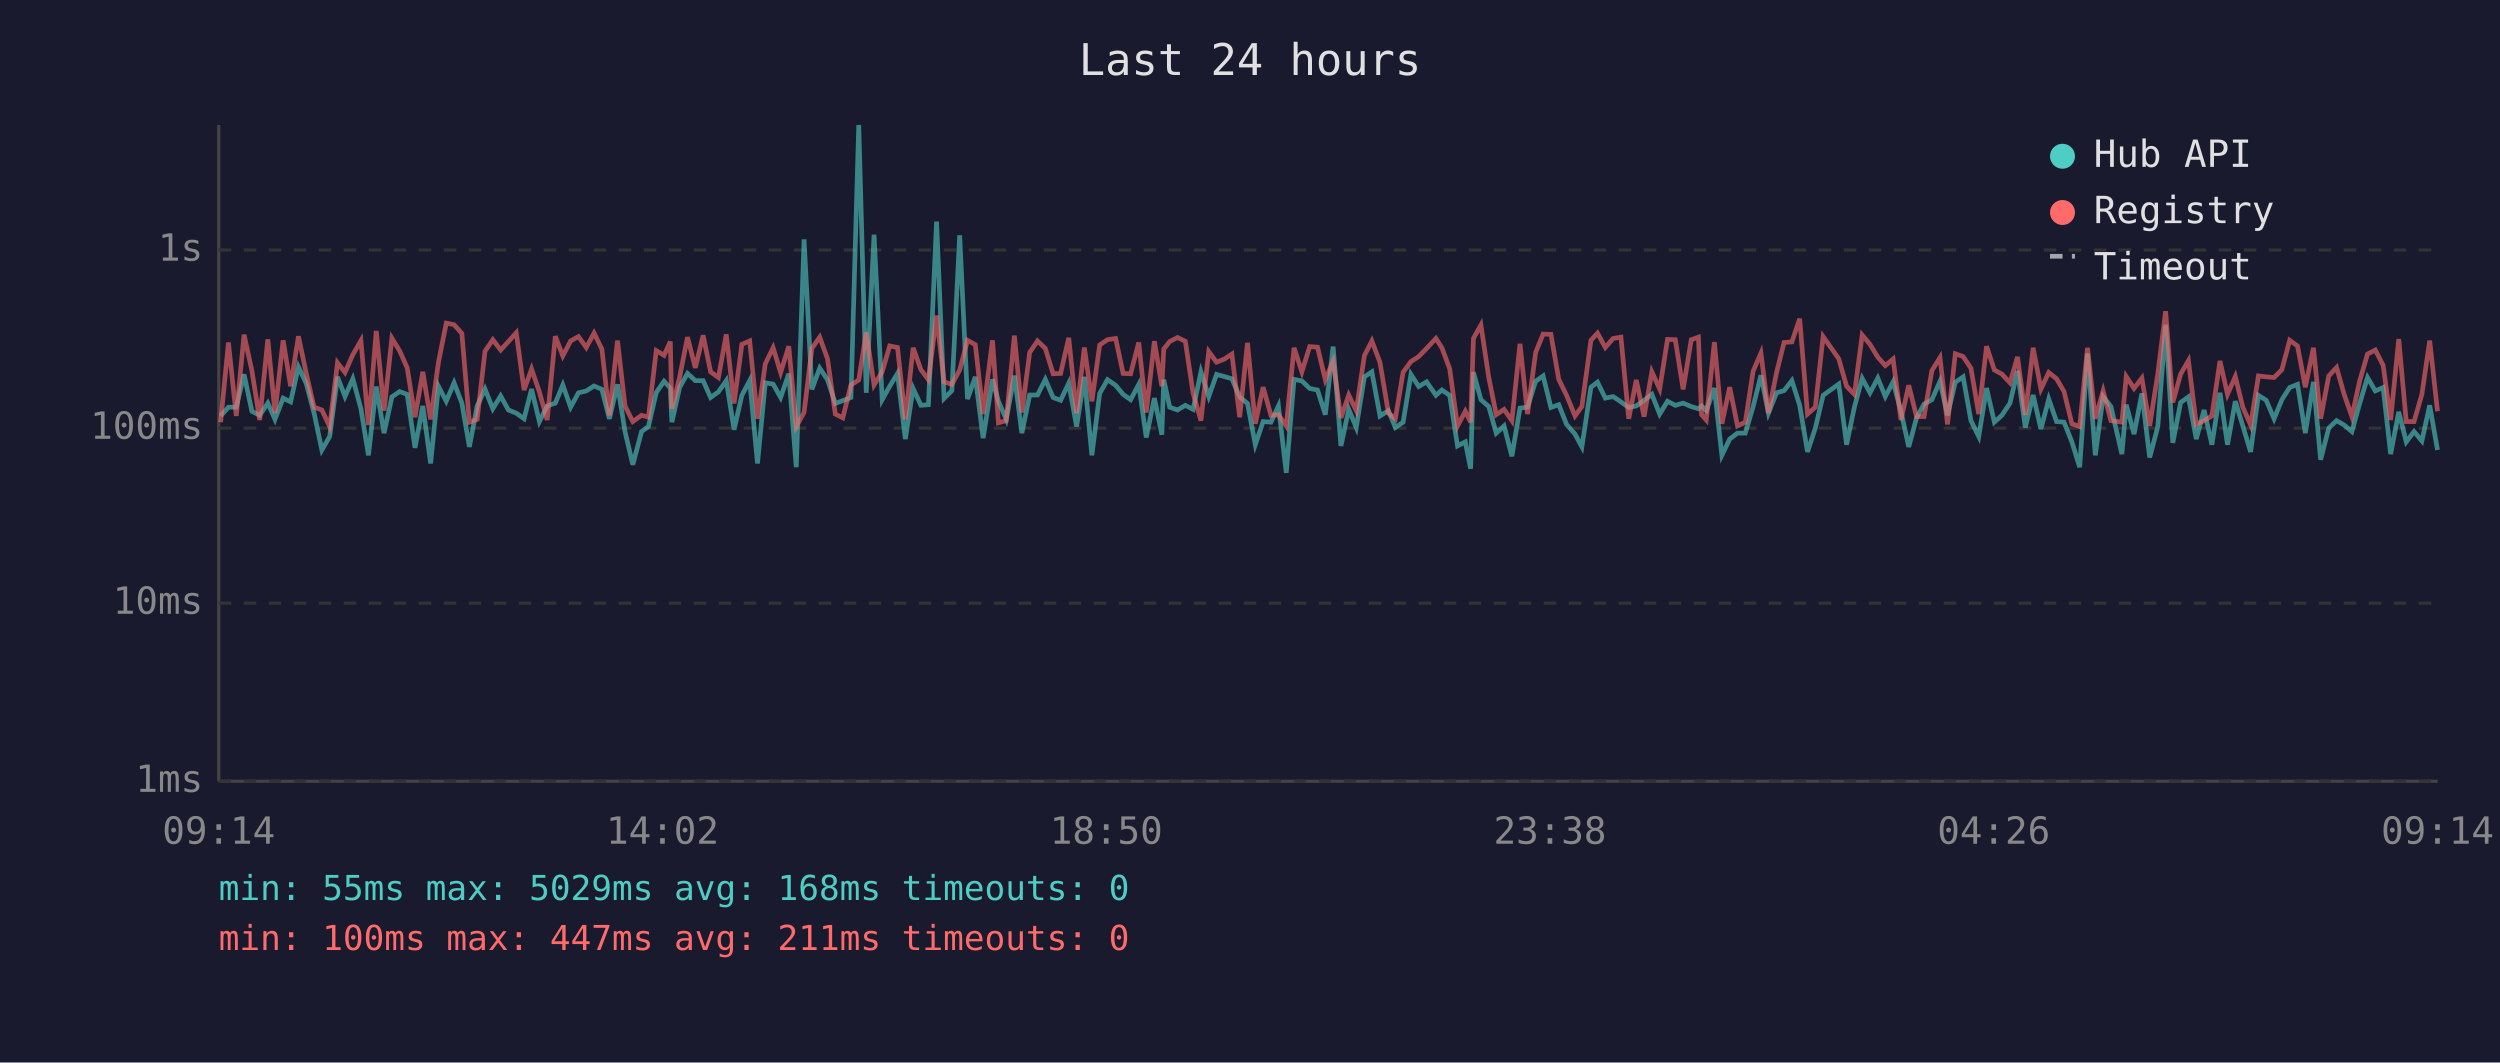
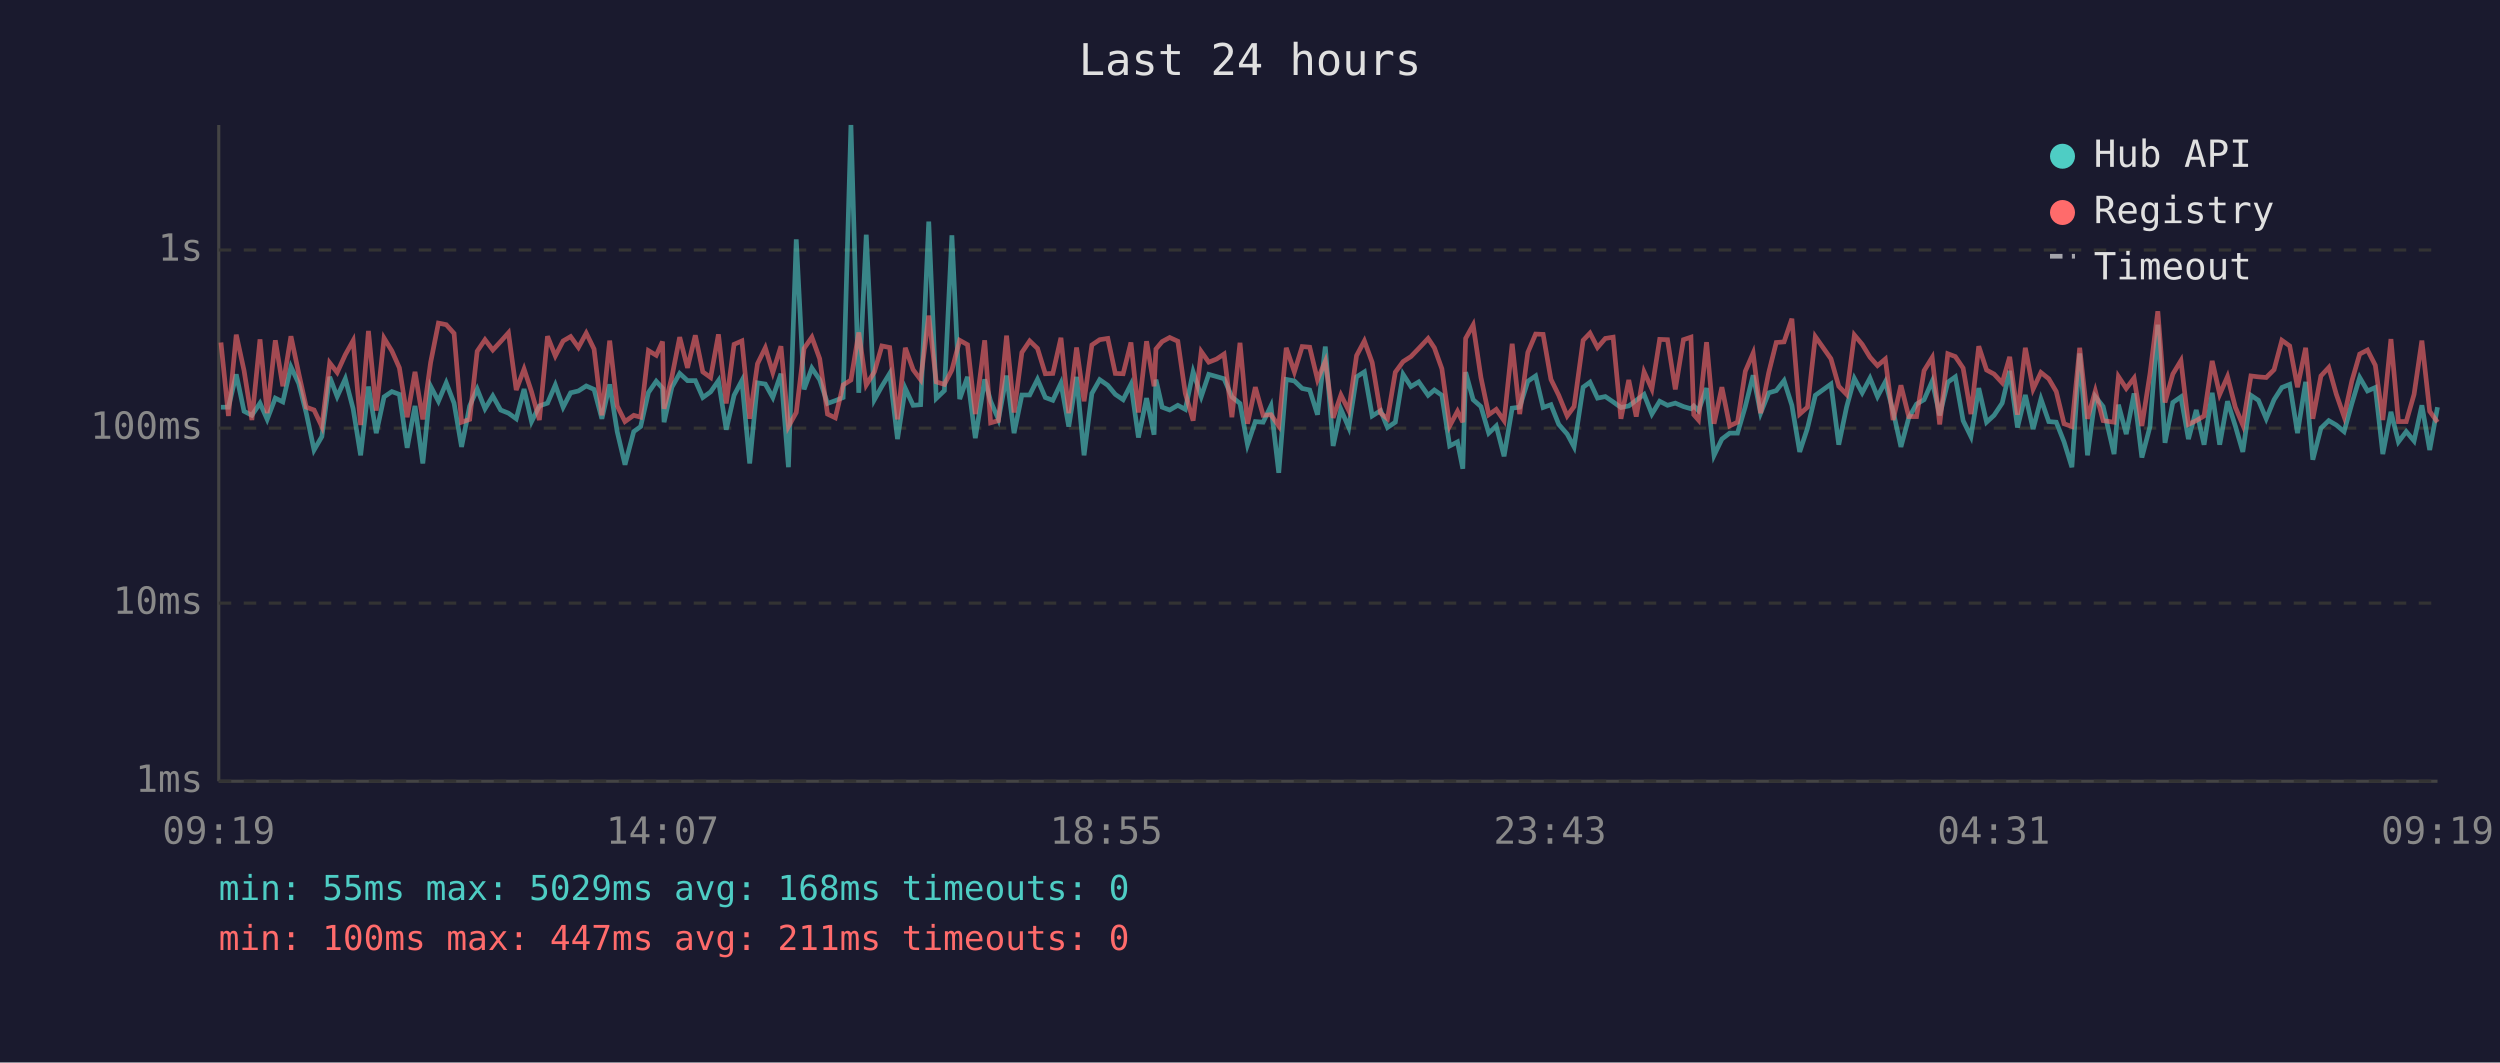
<svg xmlns="http://www.w3.org/2000/svg" viewBox="0 0 800 340" font-family="monospace" font-size="12">
  <rect width="800" height="340" fill="#1a1a2e" />
  <text x="400" y="24" fill="#e0e0e0" font-size="14" text-anchor="middle">Last 24 hours</text>
  <line x1="70" y1="40" x2="70" y2="250" stroke="#444" stroke-width="1" />
  <line x1="70" y1="250" x2="780" y2="250" stroke="#444" stroke-width="1" />
  <line x1="70" y1="250" x2="780" y2="250" stroke="#333" stroke-width="1" stroke-dasharray="4" />
  <text x="65" y="250" fill="#888" text-anchor="end" dominant-baseline="middle">1ms</text>
  <line x1="70" y1="193" x2="780" y2="193" stroke="#333" stroke-width="1" stroke-dasharray="4" />
  <text x="65" y="193" fill="#888" text-anchor="end" dominant-baseline="middle">10ms</text>
  <line x1="70" y1="137" x2="780" y2="137" stroke="#333" stroke-width="1" stroke-dasharray="4" />
  <text x="65" y="137" fill="#888" text-anchor="end" dominant-baseline="middle">100ms</text>
  <line x1="70" y1="80" x2="780" y2="80" stroke="#333" stroke-width="1" stroke-dasharray="4" />
  <text x="65" y="80" fill="#888" text-anchor="end" dominant-baseline="middle">1s</text>
-   <text x="70" y="270" fill="#888" text-anchor="middle">09:14</text>
-   <text x="212" y="270" fill="#888" text-anchor="middle">14:02</text>
-   <text x="354" y="270" fill="#888" text-anchor="middle">18:50</text>
-   <text x="496" y="270" fill="#888" text-anchor="middle">23:38</text>
-   <text x="638" y="270" fill="#888" text-anchor="middle">04:26</text>
-   <text x="780" y="270" fill="#888" text-anchor="middle">09:14</text>
-   <polyline points="70.6,133.1 73.1,130.3 75.6,130.3 78.1,119.8 80.6,131.6 83.1,132.9 85.7,129.0 88.0,134.2 90.6,127.4 93.0,128.6 95.5,117.4 98.0,122.7 100.5,132.2 103.0,144.0 105.5,139.7 108.0,120.6 110.4,126.9 112.9,121.2 115.5,130.8 117.9,145.7 120.4,123.7 122.9,138.6 125.4,127.0 127.9,125.3 130.3,126.2 132.8,143.3 135.3,129.9 137.8,148.3 140.3,123.6 142.8,128.4 145.3,122.5 147.8,129.0 150.2,143.0 152.7,129.9 155.2,124.5 157.7,130.8 160.2,126.7 162.7,131.2 165.2,132.2 167.7,134.0 170.1,124.5 172.6,134.9 175.1,129.9 177.7,129.0 180.1,123.2 182.6,130.3 185.1,125.7 187.6,125.1 190.1,123.5 192.6,124.6 195.0,134.0 197.6,123.0 200.0,138.1 202.5,148.7 205.3,138.1 207.5,136.5 210.0,125.6 212.5,122.0 214.5,124.2 215.0,135.1 217.5,123.9 220.0,119.5 222.5,121.8 225.0,121.8 227.4,127.2 229.9,125.4 232.4,121.8 234.9,137.5 237.4,126.5 239.9,121.8 242.4,148.3 244.9,122.5 247.4,122.9 249.8,127.2 252.4,119.6 254.8,149.5 257.3,76.6 259.8,124.6 262.3,117.8 264.8,121.5 267.3,129.1 269.7,128.2 272.3,127.2 274.8,40.0 277.2,125.7 279.7,75.1 282.3,127.9 284.7,123.6 287.2,119.5 289.7,140.5 292.2,124.3 294.7,129.7 297.1,129.5 299.7,70.9 302.1,127.5 304.6,125.0 307.1,75.3 309.6,127.7 312.1,120.6 314.6,140.2 317.6,121.4 319.5,128.4 322.0,134.2 324.6,120.2 327.0,138.6 329.5,126.4 332.0,126.4 334.5,121.4 337.0,127.2 339.4,128.1 342.0,122.6 344.5,136.5 347.0,120.6 349.4,145.7 351.9,125.9 354.4,121.5 357.0,123.3 359.4,126.2 361.8,127.9 364.4,123.0 366.8,140.0 369.4,127.4 371.8,139.1 372.4,121.5 374.3,130.3 376.8,131.2 379.3,129.7 381.8,131.0 384.3,119.0 386.8,126.9 389.3,119.8 391.8,120.5 394.2,121.2 396.7,127.0 399.2,129.1 401.7,142.3 404.2,134.9 406.7,135.1 409.1,129.9 411.6,151.3 414.1,121.4 416.6,121.9 419.1,124.3 421.6,124.8 424.1,132.7 426.6,110.9 429.1,142.7 431.6,131.0 434.0,136.8 436.6,120.6 439.0,119.0 441.6,133.1 444.3,131.4 446.5,136.8 449.0,135.1 451.5,119.8 454.0,123.7 456.5,122.2 459.5,126.5 461.4,124.8 463.9,126.5 466.4,142.7 468.9,141.4 470.6,150.0 471.5,119.1 473.9,127.9 476.4,130.1 478.8,138.6 481.3,136.3 483.8,146.0 486.4,130.6 488.8,130.3 491.4,122.0 493.8,120.3 496.3,130.4 498.8,129.5 501.3,135.8 504.0,138.9 506.2,143.0 509.1,123.9 511.2,122.3 513.7,127.4 516.2,126.9 518.7,128.6 521.2,130.4 523.6,129.9 526.1,128.1 528.6,126.2 531.1,132.5 533.6,128.4 536.1,129.7 538.6,129.0 541.2,130.1 543.5,130.8 544.5,129.9 546.0,131.4 548.6,124.2 551.0,145.7 553.5,140.5 556.0,138.6 558.5,138.6 561.0,130.1 563.5,120.1 565.9,132.2 568.5,125.7 570.9,125.0 573.4,121.8 575.9,129.7 578.4,144.6 580.9,137.0 583.4,126.5 588.4,122.9 590.9,142.3 593.4,130.3 595.9,121.1 598.4,125.7 600.9,121.0 603.3,126.9 605.8,122.2 608.3,131.6 610.8,143.0 613.3,133.7 615.7,129.3 618.2,127.9 620.8,122.0 623.2,132.9 625.7,122.3 628.2,120.6 630.7,134.6 633.2,139.7 635.7,124.2 638.2,135.1 640.6,132.9 643.2,129.0 645.6,118.7 648.1,136.8 650.6,126.4 653.1,137.3 655.6,127.7 658.1,134.9 660.5,135.1 663.0,141.4 665.5,149.5 668.0,113.1 670.5,145.7 673.0,126.9 675.5,130.1 679.0,145.3 680.4,129.5 682.9,138.9 685.4,125.9 687.9,146.4 690.5,136.5 693.0,103.9 695.3,141.7 697.8,128.8 700.3,127.0 702.8,140.5 705.3,131.2 707.8,142.3 710.4,125.7 712.8,142.3 715.3,128.4 717.7,136.3 720.2,144.6 722.7,126.5 725.2,128.1 727.7,134.0 730.2,127.9 732.7,124.0 735.2,123.0 737.7,138.6 740.3,122.2 742.6,147.1 745.2,137.0 747.7,134.6 750.1,136.0 752.6,138.1 755.1,129.1 757.6,120.8 760.1,125.1 762.6,124.0 765.0,145.3 767.6,131.8 770.0,141.4 772.5,138.1 775.0,141.1 777.5,129.7 780.0,144.0" fill="none" stroke="#4ecdc4" stroke-width="1.5" opacity="0.6" />
-   <polyline points="70.6,135.1 73.1,109.6 75.6,133.1 78.1,107.1 80.6,118.6 83.1,134.4 85.7,108.6 88.0,132.2 90.6,108.9 93.0,123.6 95.5,107.6 98.0,119.5 100.5,130.3 103.0,131.2 105.5,136.5 108.0,116.1 110.4,119.2 112.9,113.5 115.5,109.0 117.9,136.0 120.4,105.9 122.9,131.4 125.4,108.2 127.9,112.3 130.3,117.7 132.8,133.5 135.3,119.0 137.8,134.2 140.3,116.0 142.8,103.4 145.3,103.9 147.8,106.7 150.2,135.1 152.7,134.2 155.2,112.4 157.7,108.7 160.2,112.0 162.7,109.3 165.2,106.5 167.7,124.8 170.1,118.1 172.6,125.4 175.1,134.4 177.7,107.6 180.1,113.9 182.6,109.1 185.1,107.7 187.6,111.2 190.1,106.6 192.6,111.7 195.0,132.9 197.6,109.0 200.0,129.9 202.5,134.9 205.3,132.9 207.5,133.5 210.0,112.2 212.5,113.7 214.5,109.3 215.0,130.8 217.5,120.6 220.0,107.9 222.5,117.7 225.0,107.3 227.4,119.0 229.9,120.8 232.4,107.0 234.9,129.1 237.4,110.2 239.9,109.1 242.4,134.0 244.9,116.4 247.4,111.3 249.8,119.2 252.4,110.8 254.8,136.5 257.3,132.0 259.8,111.5 262.3,107.9 264.8,114.8 267.3,132.5 269.7,133.7 272.3,123.2 274.8,121.6 277.2,106.4 279.7,123.2 282.3,119.0 284.7,110.7 287.2,111.2 289.7,134.2 292.2,111.3 294.7,118.3 297.1,121.5 299.7,101.0 302.1,122.2 304.6,123.0 307.1,118.4 309.6,108.9 312.1,110.3 314.6,132.5 317.6,108.9 319.5,135.3 322.0,134.6 324.6,107.4 327.0,132.0 329.5,112.8 332.0,109.1 334.5,111.5 337.0,119.6 339.4,119.5 342.0,108.1 344.5,132.2 347.0,111.2 349.4,128.4 351.9,110.4 354.4,108.7 357.0,108.3 359.4,119.5 361.8,119.6 364.4,109.6 366.8,132.0 369.4,109.2 371.8,123.6 372.4,111.7 374.3,109.3 376.8,108.0 379.3,109.2 381.8,125.9 384.3,134.6 386.8,112.5 389.3,115.9 391.8,114.9 394.2,113.3 396.7,133.5 399.2,109.7 401.7,135.6 404.2,123.9 406.7,132.9 409.1,132.7 411.6,136.3 414.1,111.3 416.6,119.0 419.1,110.9 421.6,111.1 424.1,121.5 426.6,115.6 429.1,133.7 431.6,126.4 434.0,131.4 436.6,113.8 439.0,109.1 441.6,116.0 444.3,132.2 446.5,134.0 449.0,119.1 451.5,115.7 454.0,114.1 456.5,111.5 459.5,108.3 461.4,111.3 463.9,118.0 466.4,136.3 468.9,131.6 470.6,135.1 471.5,108.3 473.9,104.0 476.4,120.8 478.8,132.7 481.3,131.0 483.8,134.6 486.4,110.0 488.8,132.5 491.4,112.8 493.8,106.9 496.3,107.0 498.8,121.4 501.3,126.5 504.0,133.1 506.2,130.1 509.1,108.9 511.2,106.6 513.7,111.2 516.2,108.3 518.7,107.9 521.2,134.0 523.6,121.6 526.1,133.3 528.6,119.0 531.1,124.5 533.6,108.6 536.1,108.7 538.6,124.6 541.2,108.7 543.5,107.9 544.5,132.7 546.0,134.4 548.6,109.5 551.0,135.6 553.5,123.9 556.0,136.3 558.5,135.1 561.0,118.8 563.5,113.0 565.9,132.2 568.5,119.2 570.9,109.6 573.4,109.4 575.9,102.0 578.4,132.5 580.9,130.3 583.4,107.7 588.4,114.8 590.9,123.6 593.4,126.2 595.9,107.2 598.4,110.2 600.9,114.3 603.3,117.0 605.8,114.9 608.3,134.4 610.8,123.3 613.3,133.3 615.7,133.3 618.2,118.6 620.8,114.4 623.2,135.8 625.7,113.2 628.2,114.1 630.7,117.8 633.2,132.5 635.7,110.8 638.2,118.4 640.6,119.7 643.2,122.5 645.6,114.2 648.1,132.7 650.6,111.3 653.1,124.5 655.6,119.2 658.1,121.2 660.5,125.3 663.0,135.6 665.5,136.5 668.0,111.3 670.5,134.0 673.0,125.1 675.5,134.6 679.0,135.1 680.4,120.5 682.9,124.3 685.4,121.0 687.9,136.3 690.5,119.6 693.0,99.6 695.3,128.8 697.8,119.7 700.3,115.4 702.8,135.8 705.3,134.6 707.8,133.1 710.4,115.5 712.8,126.2 715.3,120.5 717.7,130.3 720.2,136.0 722.7,120.3 725.2,120.6 727.7,120.8 730.2,118.3 732.7,108.9 735.2,110.7 737.7,123.9 740.3,111.3 742.6,134.0 745.2,120.3 747.7,117.6 750.1,126.1 752.6,133.3 755.1,121.9 757.6,113.3 760.1,112.0 762.6,116.9 765.0,134.4 767.6,108.5 770.0,134.9 772.5,134.9 775.0,126.2 777.5,109.0 780.0,131.6" fill="none" stroke="#ff6b6b" stroke-width="1.5" opacity="0.6" />
+   <text x="70" y="270" fill="#888" text-anchor="middle">09:19</text>
+   <text x="212" y="270" fill="#888" text-anchor="middle">14:07</text>
+   <text x="354" y="270" fill="#888" text-anchor="middle">18:55</text>
+   <text x="496" y="270" fill="#888" text-anchor="middle">23:43</text>
+   <text x="638" y="270" fill="#888" text-anchor="middle">04:31</text>
+   <text x="780" y="270" fill="#888" text-anchor="middle">09:19</text>
+   <polyline points="70.7,130.3 73.1,130.3 75.6,119.8 78.1,131.6 80.6,132.9 83.2,129.0 85.5,134.2 88.1,127.4 90.5,128.6 93.1,117.4 95.6,122.7 98.0,132.2 100.5,144.0 103.0,139.7 105.5,120.6 107.9,126.9 110.5,121.2 113.0,130.8 115.4,145.7 117.9,123.7 120.4,138.6 122.9,127.0 125.4,125.3 127.8,126.2 130.3,143.3 132.8,129.9 135.3,148.3 137.8,123.6 140.3,128.4 142.8,122.5 145.3,129.0 147.7,143.0 150.3,129.9 152.7,124.5 155.2,130.8 157.7,126.7 160.2,131.2 162.7,132.2 165.2,134.0 167.7,124.5 170.1,134.9 172.6,129.9 175.2,129.0 177.7,123.2 180.2,130.3 182.6,125.7 185.1,125.1 187.6,123.5 190.1,124.6 192.6,134.0 195.1,123.0 197.5,138.1 200.0,148.7 202.8,138.1 205.0,136.5 207.5,125.6 210.0,122.0 212.0,124.2 212.5,135.1 215.0,123.9 217.5,119.5 220.0,121.8 222.5,121.8 224.9,127.2 227.4,125.4 229.9,121.8 232.4,137.5 234.9,126.5 237.4,121.8 239.9,148.3 242.4,122.5 244.9,122.9 247.3,127.2 249.9,119.6 252.3,149.5 254.8,76.6 257.3,124.6 259.8,117.8 262.3,121.5 264.8,129.1 267.3,128.2 269.8,127.2 272.3,40.0 274.8,125.7 277.2,75.1 279.8,127.9 282.2,123.6 284.7,119.5 287.2,140.5 289.7,124.3 292.2,129.7 294.6,129.5 297.2,70.9 299.6,127.5 302.2,125.0 304.6,75.3 307.1,127.7 309.6,120.6 312.1,140.2 315.1,121.4 317.0,128.4 319.5,134.2 322.1,120.2 324.5,138.6 327.0,126.4 329.5,126.4 332.0,121.4 334.5,127.2 336.9,128.1 339.5,122.6 342.0,136.5 344.5,120.6 346.9,145.7 349.4,125.9 351.9,121.5 354.5,123.3 356.9,126.2 359.4,127.9 361.9,123.0 364.3,140.0 366.9,127.4 369.3,139.1 369.9,121.5 371.9,130.3 374.3,131.2 376.9,129.7 379.3,131.0 381.8,119.0 384.4,126.9 386.8,119.8 389.3,120.5 391.7,121.2 394.2,127.0 396.8,129.1 399.2,142.3 401.7,134.9 404.2,135.1 406.7,129.9 409.2,151.3 411.6,121.4 414.2,121.9 416.7,124.3 419.1,124.8 421.6,132.7 424.1,110.9 426.6,142.7 429.1,131.0 431.6,136.8 434.1,120.6 436.6,119.0 439.1,133.1 441.8,131.4 444.0,136.8 446.5,135.1 449.0,119.8 451.5,123.7 454.0,122.2 457.0,126.5 459.0,124.8 461.4,126.5 463.9,142.7 466.4,141.4 468.1,150.0 469.0,119.1 471.4,127.9 473.9,130.1 476.4,138.6 478.8,136.3 481.3,146.0 483.9,130.6 486.3,130.3 488.9,122.0 491.4,120.3 493.8,130.4 496.3,129.5 498.8,135.8 501.5,138.9 503.7,143.0 506.6,123.9 508.8,122.3 511.2,127.4 513.7,126.9 516.2,128.6 518.7,130.4 521.2,129.9 523.6,128.1 526.1,126.2 528.6,132.5 531.1,128.4 533.6,129.7 536.1,129.0 538.7,130.1 541.1,130.8 542.0,129.9 543.5,131.4 546.1,124.2 548.5,145.7 551.0,140.5 553.5,138.6 556.0,138.6 558.5,130.1 561.0,120.1 563.4,132.2 566.0,125.7 568.4,125.0 570.9,121.8 573.4,129.7 575.9,144.6 578.4,137.0 580.9,126.5 585.9,122.9 588.4,142.3 590.9,130.3 593.4,121.1 595.9,125.7 598.4,121.0 600.8,126.9 603.3,122.2 605.8,131.6 608.3,143.0 610.8,133.7 613.3,129.3 615.7,127.9 618.3,122.0 620.7,132.9 623.3,122.3 625.7,120.6 628.2,134.6 630.7,139.7 633.2,124.2 635.7,135.1 638.1,132.9 640.7,129.0 643.1,118.7 645.6,136.8 648.1,126.4 650.6,137.3 653.1,127.7 655.6,134.9 658.0,135.1 660.5,141.4 663.0,149.5 665.5,113.1 668.0,145.7 670.5,126.9 673.0,130.1 676.5,145.3 677.9,129.5 680.4,138.9 682.9,125.9 685.4,146.4 688.0,136.5 690.5,103.9 692.8,141.7 695.3,128.8 697.9,127.0 700.3,140.5 702.8,131.2 705.3,142.3 707.9,125.7 710.3,142.3 712.8,128.4 715.3,136.3 717.7,144.6 720.3,126.5 722.7,128.1 725.2,134.0 727.7,127.9 730.2,124.0 732.7,123.0 735.2,138.6 737.8,122.2 740.1,147.1 742.7,137.0 745.2,134.6 747.6,136.0 750.1,138.1 752.6,129.1 755.1,120.8 757.6,125.1 760.1,124.0 762.5,145.3 765.1,131.8 767.5,141.4 770.0,138.1 772.5,141.1 775.0,129.7 777.5,144.0 780.0,130.3" fill="none" stroke="#4ecdc4" stroke-width="1.5" opacity="0.6" />
+   <polyline points="70.7,109.6 73.1,133.1 75.6,107.1 78.1,118.6 80.6,134.4 83.2,108.6 85.5,132.2 88.1,108.9 90.5,123.6 93.1,107.6 95.6,119.5 98.0,130.3 100.5,131.2 103.0,136.5 105.5,116.1 107.9,119.2 110.5,113.5 113.0,109.0 115.4,136.0 117.9,105.9 120.4,131.4 122.9,108.2 125.4,112.3 127.8,117.7 130.3,133.5 132.8,119.0 135.3,134.2 137.8,116.0 140.3,103.4 142.8,103.9 145.3,106.7 147.7,135.1 150.3,134.2 152.7,112.4 155.2,108.7 157.7,112.0 160.2,109.3 162.7,106.5 165.2,124.8 167.7,118.1 170.1,125.4 172.6,134.4 175.2,107.6 177.7,113.9 180.2,109.1 182.6,107.7 185.1,111.2 187.6,106.6 190.1,111.7 192.6,132.9 195.1,109.0 197.5,129.9 200.0,134.9 202.8,132.9 205.0,133.5 207.5,112.2 210.0,113.7 212.0,109.3 212.5,130.8 215.0,120.6 217.5,107.9 220.0,117.7 222.5,107.3 224.9,119.0 227.4,120.8 229.9,107.0 232.4,129.1 234.9,110.2 237.4,109.1 239.9,134.0 242.4,116.4 244.9,111.3 247.3,119.2 249.9,110.8 252.3,136.5 254.8,132.0 257.3,111.5 259.8,107.9 262.3,114.8 264.8,132.5 267.3,133.7 269.8,123.2 272.3,121.6 274.8,106.4 277.2,123.2 279.8,119.0 282.2,110.7 284.7,111.2 287.2,134.2 289.7,111.3 292.2,118.3 294.6,121.5 297.2,101.0 299.6,122.2 302.2,123.0 304.6,118.4 307.1,108.9 309.6,110.3 312.1,132.5 315.1,108.9 317.0,135.3 319.5,134.6 322.1,107.4 324.5,132.0 327.0,112.8 329.5,109.1 332.0,111.5 334.5,119.6 336.9,119.5 339.5,108.1 342.0,132.2 344.5,111.2 346.9,128.4 349.4,110.4 351.9,108.7 354.5,108.3 356.9,119.5 359.4,119.6 361.9,109.6 364.3,132.0 366.9,109.2 369.3,123.6 369.9,111.7 371.9,109.3 374.3,108.0 376.9,109.2 379.3,125.9 381.8,134.6 384.4,112.5 386.8,115.9 389.3,114.9 391.7,113.3 394.2,133.5 396.8,109.7 399.2,135.6 401.7,123.9 404.2,132.9 406.7,132.7 409.2,136.3 411.6,111.3 414.2,119.0 416.7,110.9 419.1,111.1 421.6,121.5 424.1,115.6 426.6,133.7 429.1,126.4 431.6,131.4 434.1,113.8 436.6,109.1 439.1,116.0 441.8,132.2 444.0,134.0 446.5,119.1 449.0,115.7 451.5,114.1 454.0,111.5 457.0,108.3 459.0,111.3 461.4,118.0 463.9,136.3 466.4,131.6 468.1,135.1 469.0,108.3 471.4,104.0 473.9,120.8 476.4,132.7 478.8,131.0 481.3,134.6 483.9,110.0 486.3,132.5 488.9,112.8 491.4,106.9 493.8,107.0 496.3,121.4 498.8,126.5 501.5,133.1 503.7,130.1 506.6,108.9 508.8,106.6 511.2,111.2 513.7,108.3 516.2,107.9 518.7,134.0 521.2,121.6 523.6,133.3 526.1,119.0 528.6,124.5 531.1,108.6 533.6,108.7 536.1,124.6 538.7,108.7 541.1,107.9 542.0,132.7 543.5,134.4 546.1,109.5 548.5,135.6 551.0,123.9 553.5,136.3 556.0,135.1 558.5,118.8 561.0,113.0 563.4,132.2 566.0,119.2 568.4,109.6 570.9,109.4 573.4,102.0 575.9,132.5 578.4,130.3 580.9,107.7 585.9,114.8 588.4,123.6 590.9,126.2 593.4,107.2 595.9,110.2 598.4,114.3 600.8,117.0 603.3,114.9 605.8,134.4 608.3,123.3 610.8,133.3 613.3,133.3 615.7,118.6 618.3,114.4 620.7,135.8 623.3,113.2 625.7,114.1 628.2,117.8 630.7,132.5 633.2,110.8 635.7,118.4 638.1,119.7 640.7,122.5 643.1,114.2 645.6,132.7 648.1,111.3 650.6,124.5 653.1,119.2 655.6,121.2 658.0,125.3 660.5,135.6 663.0,136.5 665.5,111.3 668.0,134.0 670.5,125.1 673.0,134.6 676.5,135.1 677.9,120.5 680.4,124.3 682.9,121.0 685.4,136.3 688.0,119.6 690.5,99.6 692.8,128.8 695.3,119.7 697.9,115.4 700.3,135.8 702.8,134.6 705.3,133.1 707.9,115.5 710.3,126.2 712.8,120.5 715.3,130.3 717.7,136.0 720.3,120.3 722.7,120.6 725.2,120.8 727.7,118.3 730.2,108.9 732.7,110.7 735.2,123.9 737.8,111.3 740.1,134.0 742.7,120.3 745.2,117.6 747.6,126.1 750.1,133.3 752.6,121.9 755.1,113.3 757.6,112.0 760.1,116.9 762.5,134.4 765.1,108.5 767.5,134.9 770.0,134.9 772.5,126.2 775.0,109.0 777.5,131.6 780.0,135.1" fill="none" stroke="#ff6b6b" stroke-width="1.5" opacity="0.6" />
  <circle cx="660" cy="50" r="4" fill="#4ecdc4" />
  <text x="670" y="50" fill="#e0e0e0" dominant-baseline="middle">Hub API</text>
  <circle cx="660" cy="68" r="4" fill="#ff6b6b" />
  <text x="670" y="68" fill="#e0e0e0" dominant-baseline="middle">Registry</text>
  <line x1="656" y1="82" x2="664" y2="82" stroke="#e0e0e0" stroke-width="1.5" stroke-dasharray="4,3" opacity="0.7" />
  <text x="670" y="86" fill="#e0e0e0" dominant-baseline="middle">Timeout</text>
  <text x="70" y="288" fill="#4ecdc4" font-size="11">min: 55ms  max: 5029ms  avg: 168ms  timeouts: 0</text>
  <text x="70" y="304" fill="#ff6b6b" font-size="11">min: 100ms  max: 447ms  avg: 211ms  timeouts: 0</text>
</svg>
